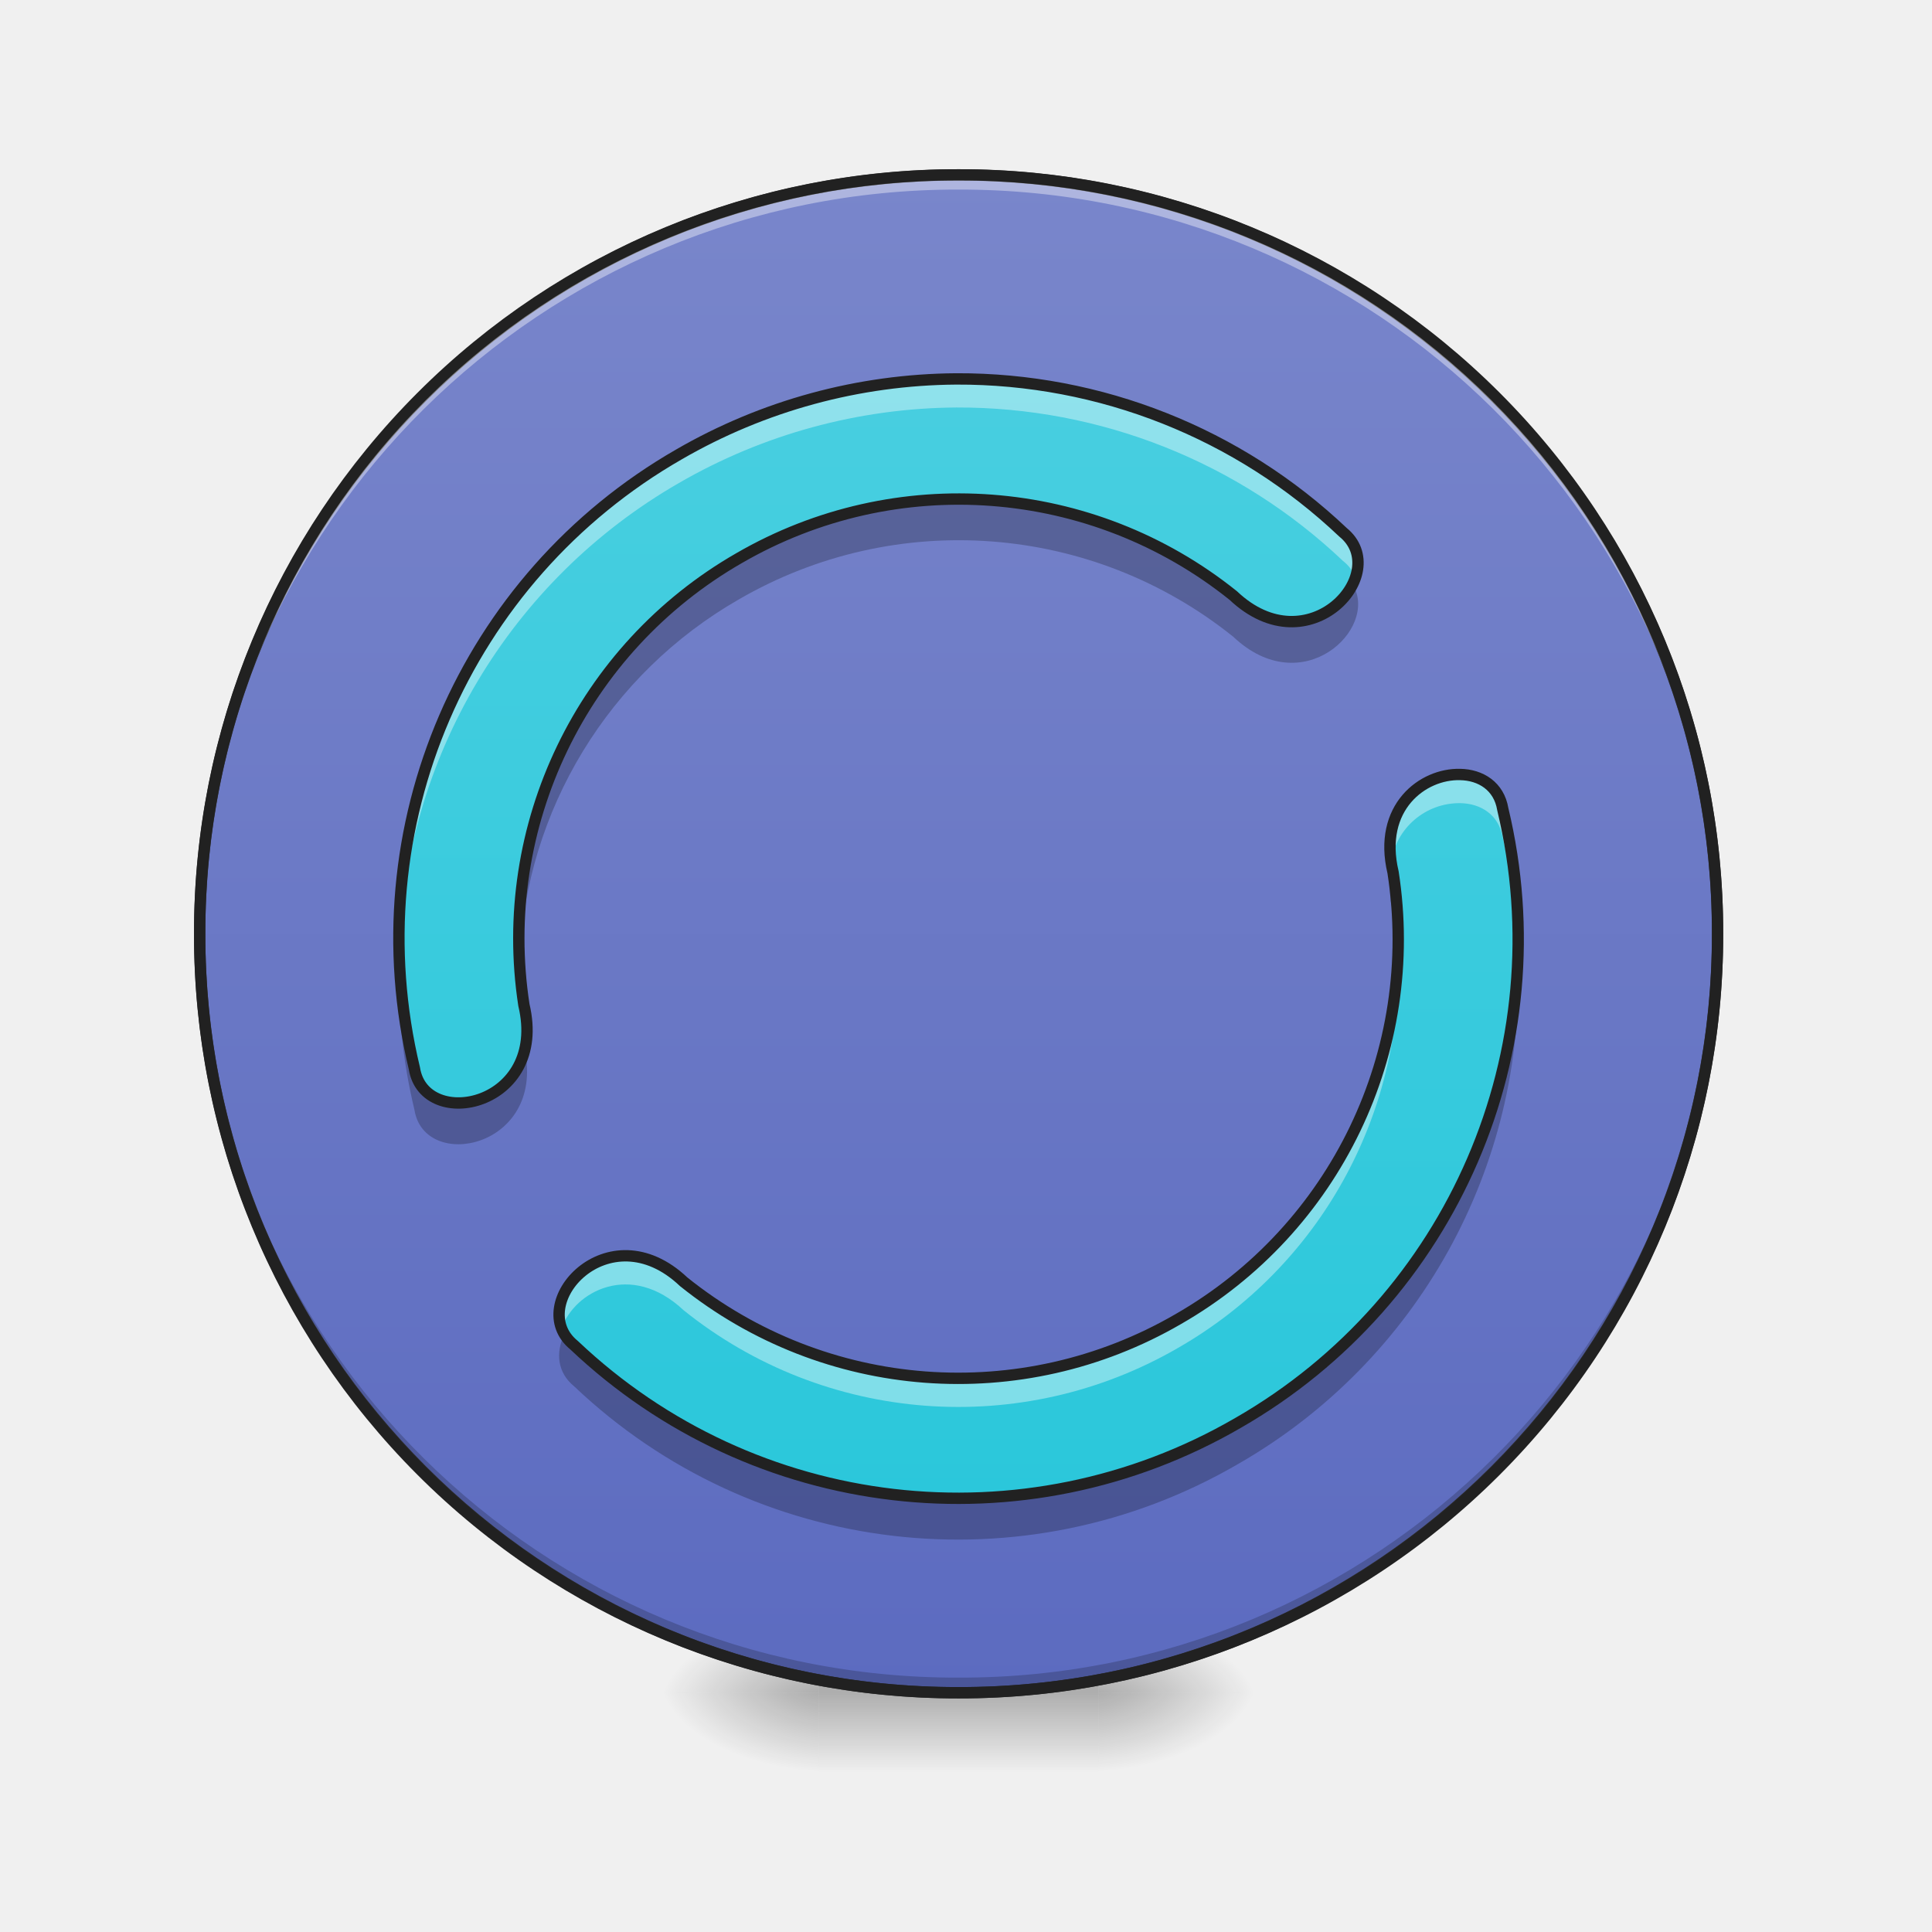
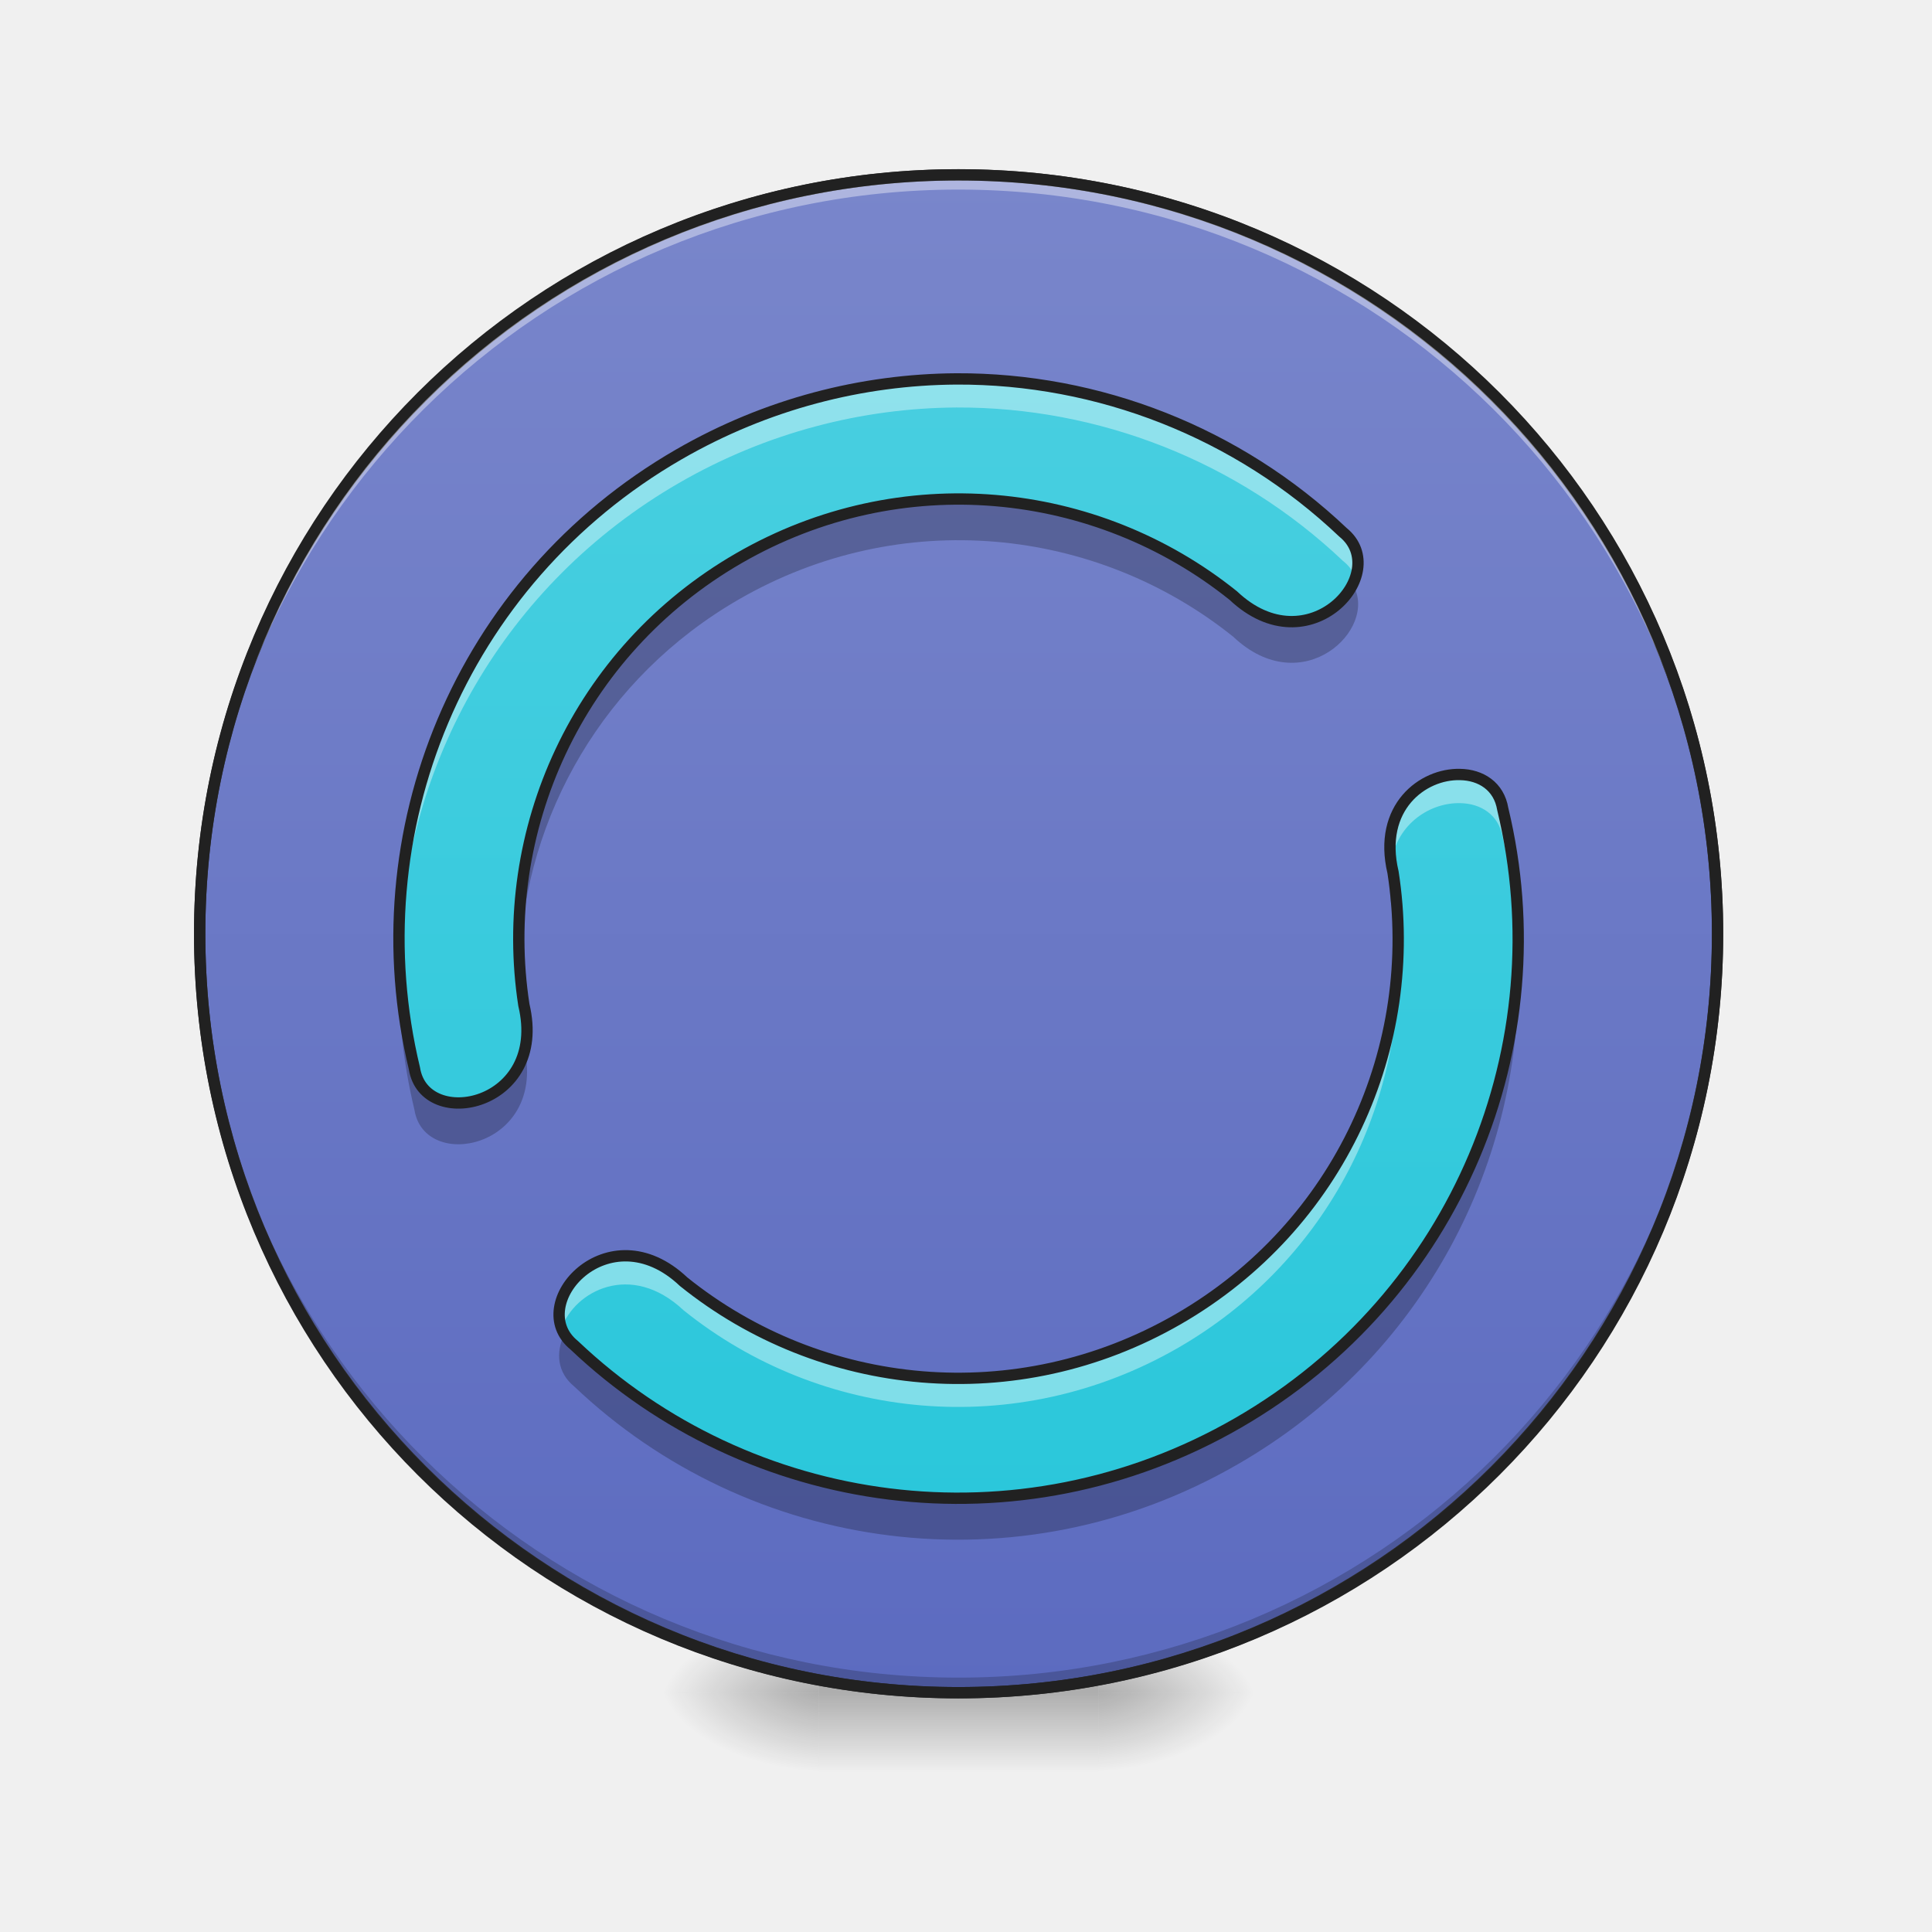
- <svg xmlns="http://www.w3.org/2000/svg" width="32" height="32" viewBox="0 0 24 24">
+ <svg xmlns="http://www.w3.org/2000/svg" width="24px" height="24px" viewBox="0 0 24 24" version="1.1">
  <defs>
-     <radialGradient id="a" gradientUnits="userSpaceOnUse" cx="450.909" cy="189.579" fx="450.909" fy="189.579" r="21.167" gradientTransform="matrix(0 -.0586 -.10548 0 33.392 47.696)">
-       <stop offset="0" stop-opacity=".314" />
-       <stop offset=".222" stop-opacity=".275" />
-       <stop offset="1" stop-opacity="0" />
+     <radialGradient id="radial0" gradientUnits="userSpaceOnUse" cx="450.909" cy="189.579" fx="450.909" fy="189.579" r="21.167" gradientTransform="matrix(0.000000130628,-0.0585994,-0.105479,-0.0000000761539,33.39236,47.6965)">
+       <stop offset="0" style="stop-color:rgb(0%,0%,0%);stop-opacity:0.314;" />
+       <stop offset="0.222" style="stop-color:rgb(0%,0%,0%);stop-opacity:0.275;" />
+       <stop offset="1" style="stop-color:rgb(0%,0%,0%);stop-opacity:0;" />
    </radialGradient>
-     <radialGradient id="b" gradientUnits="userSpaceOnUse" cx="450.909" cy="189.579" fx="450.909" fy="189.579" r="21.167" gradientTransform="matrix(0 .0586 .10548 0 -9.578 -5.646)">
-       <stop offset="0" stop-opacity=".314" />
-       <stop offset=".222" stop-opacity=".275" />
-       <stop offset="1" stop-opacity="0" />
+     <radialGradient id="radial1" gradientUnits="userSpaceOnUse" cx="450.909" cy="189.579" fx="450.909" fy="189.579" r="21.167" gradientTransform="matrix(-0.000000130628,0.0585994,0.105479,0.0000000761539,-9.577589,-5.645612)">
+       <stop offset="0" style="stop-color:rgb(0%,0%,0%);stop-opacity:0.314;" />
+       <stop offset="0.222" style="stop-color:rgb(0%,0%,0%);stop-opacity:0.275;" />
+       <stop offset="1" style="stop-color:rgb(0%,0%,0%);stop-opacity:0;" />
    </radialGradient>
-     <radialGradient id="c" gradientUnits="userSpaceOnUse" cx="450.909" cy="189.579" fx="450.909" fy="189.579" r="21.167" gradientTransform="matrix(0 -.0586 .10548 0 -9.578 47.696)">
-       <stop offset="0" stop-opacity=".314" />
-       <stop offset=".222" stop-opacity=".275" />
-       <stop offset="1" stop-opacity="0" />
+     <radialGradient id="radial2" gradientUnits="userSpaceOnUse" cx="450.909" cy="189.579" fx="450.909" fy="189.579" r="21.167" gradientTransform="matrix(-0.000000130628,-0.0585994,0.105479,-0.0000000761539,-9.577589,47.6965)">
+       <stop offset="0" style="stop-color:rgb(0%,0%,0%);stop-opacity:0.314;" />
+       <stop offset="0.222" style="stop-color:rgb(0%,0%,0%);stop-opacity:0.275;" />
+       <stop offset="1" style="stop-color:rgb(0%,0%,0%);stop-opacity:0;" />
    </radialGradient>
-     <radialGradient id="d" gradientUnits="userSpaceOnUse" cx="450.909" cy="189.579" fx="450.909" fy="189.579" r="21.167" gradientTransform="matrix(0 .0586 -.10548 0 33.392 -5.646)">
-       <stop offset="0" stop-opacity=".314" />
-       <stop offset=".222" stop-opacity=".275" />
-       <stop offset="1" stop-opacity="0" />
+     <radialGradient id="radial3" gradientUnits="userSpaceOnUse" cx="450.909" cy="189.579" fx="450.909" fy="189.579" r="21.167" gradientTransform="matrix(0.000000130628,0.0585994,-0.105479,0.0000000761539,33.39236,-5.645612)">
+       <stop offset="0" style="stop-color:rgb(0%,0%,0%);stop-opacity:0.314;" />
+       <stop offset="0.222" style="stop-color:rgb(0%,0%,0%);stop-opacity:0.275;" />
+       <stop offset="1" style="stop-color:rgb(0%,0%,0%);stop-opacity:0;" />
    </radialGradient>
-     <linearGradient id="e" gradientUnits="userSpaceOnUse" x1="255.323" y1="233.5" x2="255.323" y2="254.667" gradientTransform="matrix(.01002 0 0 .04688 9.349 10.08)">
-       <stop offset="0" stop-opacity=".275" />
-       <stop offset="1" stop-opacity="0" />
+     <linearGradient id="linear0" gradientUnits="userSpaceOnUse" x1="255.323" y1="233.5" x2="255.323" y2="254.667" gradientTransform="matrix(0.01002,0,0,0.0468795,9.34904,10.07909)">
+       <stop offset="0" style="stop-color:rgb(0%,0%,0%);stop-opacity:0.275;" />
+       <stop offset="1" style="stop-color:rgb(0%,0%,0%);stop-opacity:0;" />
    </linearGradient>
-     <linearGradient id="f" gradientUnits="userSpaceOnUse" x1="254" y1="-168.667" x2="254" y2="233.5">
-       <stop offset="0" stop-color="#7986cb" />
-       <stop offset="1" stop-color="#5c6bc0" />
+     <linearGradient id="linear1" gradientUnits="userSpaceOnUse" x1="254" y1="-168.667" x2="254" y2="233.5" gradientTransform="matrix(1,0,0,1,0,0)">
+       <stop offset="0" style="stop-color:rgb(47.451%,52.549%,79.608%);stop-opacity:1;" />
+       <stop offset="1" style="stop-color:rgb(36.078%,41.961%,75.294%);stop-opacity:1;" />
    </linearGradient>
-     <linearGradient id="g" gradientUnits="userSpaceOnUse" x1="960" y1="1695.118" x2="960" y2="175.118" gradientTransform="matrix(.0124 0 0 .0124 0 0)">
-       <stop offset="0" stop-color="#26c6da" />
-       <stop offset="1" stop-color="#4dd0e1" />
+     <linearGradient id="linear2" gradientUnits="userSpaceOnUse" x1="960" y1="1695.118" x2="960" y2="175.118" gradientTransform="matrix(0.0124035,0,0,0.0124035,0,0.00000000000000141)">
+       <stop offset="0" style="stop-color:rgb(14.902%,77.647%,85.49%);stop-opacity:1;" />
+       <stop offset="1" style="stop-color:rgb(30.196%,81.569%,88.235%);stop-opacity:1;" />
    </linearGradient>
  </defs>
-   <path d="M13.645 21.027h1.984v-.996h-1.984zm0 0" fill="url(#a)" />
-   <path d="M10.172 21.027H8.187v.993h1.985zm0 0" fill="url(#b)" />
-   <path d="M10.172 21.027H8.187v-.996h1.985zm0 0" fill="url(#c)" />
-   <path d="M13.645 21.027h1.984v.993h-1.984zm0 0" fill="url(#d)" />
-   <path d="M10.172 20.777h3.473v1.243h-3.473zm0 0" fill="url(#e)" />
-   <path d="M253.976-168.671c111.072 0 201.147 89.991 201.147 201.064s-90.075 201.148-201.147 201.148c-110.99 0-201.064-90.075-201.064-201.148s90.074-201.064 201.064-201.064zm0 0" transform="matrix(.04688 0 0 .04688 0 10.08)" fill="url(#f)" stroke-width="3" stroke-linecap="round" stroke="#333" />
-   <path d="M11.906 21.027a9.408 9.408 0 0 1-9.426-9.43v-.09a9.404 9.404 0 0 0 9.426 9.333 9.402 9.402 0 0 0 9.426-9.332c0 .031.004.058.004.09a9.41 9.41 0 0 1-9.43 9.43zm0 0" fill-opacity=".196" />
-   <path d="M11.906 2.172a9.404 9.404 0 0 0-9.426 9.52 9.408 9.408 0 0 1 9.426-9.337 9.405 9.405 0 0 1 9.426 9.336c0-.03.004-.062.004-.093a9.408 9.408 0 0 0-9.43-9.426zm0 0" fill="#fff" fill-opacity=".392" />
-   <path d="M11.906 2.102a9.48 9.48 0 0 0-9.496 9.496 9.48 9.48 0 0 0 9.496 9.5 9.48 9.48 0 0 0 9.5-9.5 9.48 9.48 0 0 0-9.5-9.496zm0 .14a9.335 9.335 0 0 1 9.36 9.356 9.336 9.336 0 0 1-9.36 9.359 9.335 9.335 0 0 1-9.355-9.36 9.334 9.334 0 0 1 9.355-9.355zm0 0" fill="#212121" />
-   <path d="M11.879 4.707a6.97 6.97 0 0 0-3.445.938 6.928 6.928 0 0 0-3.286 7.628c.125.786 1.66.473 1.36-.789a5.449 5.449 0 0 1 2.672-5.55 5.446 5.446 0 0 1 6.14.464c.942.891 1.98-.285 1.364-.785a6.944 6.944 0 0 0-4.805-1.906zm6.258 4.914c-.461-.012-1.024.406-.832 1.215a5.437 5.437 0 0 1-2.668 5.55 5.446 5.446 0 0 1-6.145-.464c-.937-.887-1.98.285-1.36.789a6.93 6.93 0 0 0 8.247.965 6.927 6.927 0 0 0 3.289-7.625c-.047-.285-.273-.426-.531-.43zm0 0" fill="url(#g)" />
-   <path d="M11.879 4.707a6.97 6.97 0 0 0-3.445.938 6.93 6.93 0 0 0-3.477 6.19A6.94 6.94 0 0 1 8.434 6a6.97 6.97 0 0 1 3.445-.938 6.944 6.944 0 0 1 4.805 1.907.495.495 0 0 1 .156.207.488.488 0 0 0-.156-.563 6.944 6.944 0 0 0-4.805-1.906zm6.234 4.914c-.43 0-.937.375-.832 1.086a.858.858 0 0 1 .856-.73c.258.003.484.144.531.43.113.472.176.956.187 1.437a6.813 6.813 0 0 0-.187-1.793c-.047-.285-.273-.426-.531-.43h-.024zM6.45 11.832c-.011.336.008.672.059 1.008.012.047.02.09.027.133a1.25 1.25 0 0 0-.027-.489 6.04 6.04 0 0 1-.059-.652zm10.918.012a5.445 5.445 0 0 1-2.73 4.543 5.446 5.446 0 0 1-6.145-.465c-.824-.781-1.73.031-1.515.578.156-.457.859-.84 1.515-.223a5.446 5.446 0 0 0 6.145.465 5.443 5.443 0 0 0 2.73-4.898zm0 0" fill="#fff" fill-opacity=".392" />
-   <path d="M11.86 6.215a5.45 5.45 0 0 0-2.68.734 5.44 5.44 0 0 0-2.727 4.973A5.433 5.433 0 0 1 9.18 7.445a5.446 5.446 0 0 1 6.14.465c.86.813 1.805-.098 1.489-.64-.204.421-.868.73-1.489.144a5.46 5.46 0 0 0-3.46-1.2zm5.433 4.582c-.035.156-.04.34.012.55.03.196.05.387.058.583a5.548 5.548 0 0 0-.058-1.078l-.012-.055zM4.961 11.922c-.024.621.039 1.246.187 1.863.122.777 1.618.48 1.372-.734-.184.785-1.27.894-1.372.238a6.813 6.813 0 0 1-.187-1.367zm13.894.008a6.922 6.922 0 0 1-3.476 5.761 6.92 6.92 0 0 1-8.246-.964.537.537 0 0 1-.125-.145c-.106.219-.086.469.125.64a6.92 6.92 0 0 0 8.246.965 6.92 6.92 0 0 0 3.476-6.257zm0 0" fill-opacity=".235" />
-   <path d="M11.879 4.707a6.97 6.97 0 0 0-3.445.938 6.928 6.928 0 0 0-3.286 7.628c.125.786 1.66.473 1.36-.789a5.449 5.449 0 0 1 2.672-5.55 5.446 5.446 0 0 1 6.14.464c.942.891 1.98-.285 1.364-.785a6.944 6.944 0 0 0-4.805-1.906zm6.258 4.914c-.461-.012-1.024.406-.832 1.215a5.437 5.437 0 0 1-2.668 5.55 5.446 5.446 0 0 1-6.145-.464c-.937-.887-1.98.285-1.36.789a6.93 6.93 0 0 0 8.247.965 6.927 6.927 0 0 0 3.289-7.625c-.047-.285-.274-.426-.531-.43zm0 0" fill="none" stroke-width=".141" stroke-linecap="round" stroke-linejoin="round" stroke="#212121" />
+   <g id="surface1">
+     <path style=" stroke:none;fill-rule:nonzero;fill:url(#radial0);" d="M 13.645 21.027 L 15.629 21.027 L 15.629 20.031 L 13.645 20.031 Z M 13.645 21.027 " />
+     <path style=" stroke:none;fill-rule:nonzero;fill:url(#radial1);" d="M 10.172 21.027 L 8.188 21.027 L 8.188 22.02 L 10.172 22.02 Z M 10.172 21.027 " />
+     <path style=" stroke:none;fill-rule:nonzero;fill:url(#radial2);" d="M 10.172 21.027 L 8.188 21.027 L 8.188 20.031 L 10.172 20.031 Z M 10.172 21.027 " />
+     <path style=" stroke:none;fill-rule:nonzero;fill:url(#radial3);" d="M 13.645 21.027 L 15.629 21.027 L 15.629 22.02 L 13.645 22.02 Z M 13.645 21.027 " />
+     <path style=" stroke:none;fill-rule:nonzero;fill:url(#linear0);" d="M 10.172 20.777 L 13.645 20.777 L 13.645 22.02 L 10.172 22.02 Z M 10.172 20.777 " />
+     <path style="fill-rule:nonzero;fill:url(#linear1);stroke-width:3;stroke-linecap:round;stroke-linejoin:miter;stroke:rgb(20%,20%,20%);stroke-opacity:1;stroke-miterlimit:4;" d="M 253.976 -168.671 C 365.048 -168.671 455.123 -78.68 455.123 32.393 C 455.123 143.466 365.048 233.541 253.976 233.541 C 142.986 233.541 52.912 143.466 52.912 32.393 C 52.912 -78.68 142.986 -168.671 253.976 -168.671 Z M 253.976 -168.671 " transform="matrix(0.0468795,0,0,0.0468795,0,10.07909)" />
+     <path style=" stroke:none;fill-rule:nonzero;fill:rgb(0%,0%,0%);fill-opacity:0.196;" d="M 11.906 21.027 C 6.684 21.027 2.48 16.82 2.48 11.598 C 2.48 11.566 2.48 11.539 2.48 11.508 C 2.531 16.688 6.715 20.84 11.906 20.84 C 17.098 20.84 21.285 16.688 21.332 11.508 C 21.332 11.539 21.336 11.566 21.336 11.598 C 21.336 16.82 17.129 21.027 11.906 21.027 Z M 11.906 21.027 " />
+     <path style=" stroke:none;fill-rule:nonzero;fill:rgb(100%,100%,100%);fill-opacity:0.392;" d="M 11.906 2.172 C 6.684 2.172 2.48 6.375 2.48 11.598 C 2.48 11.629 2.48 11.66 2.48 11.691 C 2.531 6.512 6.715 2.355 11.906 2.355 C 17.098 2.355 21.285 6.512 21.332 11.691 C 21.332 11.66 21.336 11.629 21.336 11.598 C 21.336 6.375 17.129 2.172 11.906 2.172 Z M 11.906 2.172 " />
+     <path style=" stroke:none;fill-rule:nonzero;fill:rgb(12.941%,12.941%,12.941%);fill-opacity:1;" d="M 11.906 2.102 C 6.648 2.102 2.41 6.34 2.41 11.598 C 2.41 16.859 6.648 21.098 11.906 21.098 C 17.168 21.098 21.406 16.859 21.406 11.598 C 21.406 6.34 17.168 2.102 11.906 2.102 Z M 11.906 2.242 C 17.094 2.242 21.266 6.414 21.266 11.598 C 21.266 16.785 17.094 20.957 11.906 20.957 C 6.723 20.957 2.551 16.785 2.551 11.598 C 2.551 6.414 6.723 2.242 11.906 2.242 Z M 11.906 2.242 " />
+     <path style=" stroke:none;fill-rule:nonzero;fill:url(#linear2);" d="M 11.879 4.707 C 10.711 4.715 9.523 5.016 8.434 5.645 C 5.699 7.223 4.445 10.355 5.148 13.273 C 5.273 14.059 6.809 13.746 6.508 12.484 C 6.176 10.328 7.168 8.094 9.18 6.934 C 11.191 5.773 13.617 6.031 15.32 7.398 C 16.262 8.289 17.301 7.113 16.684 6.613 C 15.375 5.371 13.645 4.699 11.879 4.707 Z M 18.137 9.621 C 17.676 9.609 17.113 10.027 17.305 10.836 C 17.641 12.996 16.648 15.227 14.637 16.387 C 12.625 17.547 10.195 17.293 8.492 15.922 C 7.555 15.035 6.512 16.207 7.133 16.711 C 9.305 18.773 12.645 19.254 15.379 17.676 C 18.113 16.098 19.371 12.965 18.668 10.051 C 18.621 9.766 18.395 9.625 18.137 9.621 Z M 18.137 9.621 " />
+     <path style=" stroke:none;fill-rule:nonzero;fill:rgb(100%,100%,100%);fill-opacity:0.392;" d="M 11.879 4.707 C 10.711 4.715 9.523 5.016 8.434 5.645 C 6.145 6.965 4.895 9.375 4.957 11.836 C 5.02 9.5 6.258 7.258 8.434 6 C 9.523 5.371 10.711 5.07 11.879 5.062 C 13.645 5.055 15.375 5.727 16.684 6.969 C 16.758 7.027 16.809 7.098 16.84 7.176 C 16.906 6.977 16.871 6.762 16.684 6.613 C 15.375 5.371 13.645 4.699 11.879 4.707 Z M 18.113 9.621 C 17.684 9.621 17.176 9.996 17.281 10.707 C 17.363 10.219 17.777 9.969 18.137 9.977 C 18.395 9.98 18.621 10.121 18.668 10.406 C 18.781 10.879 18.844 11.363 18.855 11.844 C 18.871 11.246 18.812 10.645 18.668 10.051 C 18.621 9.766 18.395 9.625 18.137 9.621 C 18.129 9.621 18.121 9.621 18.113 9.621 Z M 6.449 11.832 C 6.438 12.168 6.457 12.504 6.508 12.84 C 6.52 12.887 6.527 12.93 6.535 12.973 C 6.559 12.828 6.551 12.668 6.508 12.484 C 6.477 12.27 6.457 12.051 6.449 11.832 Z M 17.367 11.844 C 17.305 13.664 16.336 15.406 14.637 16.387 C 12.625 17.547 10.195 17.293 8.492 15.922 C 7.668 15.141 6.762 15.953 6.977 16.5 C 7.133 16.043 7.836 15.66 8.492 16.277 C 10.195 17.648 12.625 17.902 14.637 16.742 C 16.445 15.699 17.43 13.789 17.367 11.844 Z M 17.367 11.844 " />
+     <path style=" stroke:none;fill-rule:nonzero;fill:rgb(0%,0%,0%);fill-opacity:0.235;" d="M 11.859 6.215 C 10.949 6.223 10.027 6.461 9.18 6.949 C 7.348 8.008 6.359 9.953 6.453 11.922 C 6.531 10.129 7.5 8.414 9.18 7.445 C 11.191 6.285 13.617 6.543 15.32 7.91 C 16.18 8.723 17.125 7.812 16.809 7.27 C 16.605 7.691 15.941 8 15.32 7.414 C 14.336 6.625 13.109 6.203 11.859 6.215 Z M 17.293 10.797 C 17.258 10.953 17.254 11.137 17.305 11.348 C 17.336 11.543 17.355 11.734 17.363 11.93 C 17.379 11.57 17.359 11.211 17.305 10.852 C 17.301 10.832 17.297 10.816 17.293 10.797 Z M 4.961 11.922 C 4.938 12.543 5 13.168 5.148 13.785 C 5.27 14.562 6.766 14.266 6.52 13.051 C 6.336 13.836 5.25 13.945 5.148 13.289 C 5.039 12.836 4.977 12.379 4.961 11.922 Z M 18.855 11.93 C 18.773 14.238 17.535 16.449 15.379 17.691 C 12.645 19.273 9.305 18.793 7.133 16.727 C 7.078 16.684 7.039 16.633 7.008 16.582 C 6.902 16.801 6.922 17.051 7.133 17.223 C 9.305 19.289 12.645 19.77 15.379 18.188 C 17.691 16.855 18.945 14.414 18.855 11.93 Z M 18.855 11.93 " />
+     <path style="fill:none;stroke-width:11.339;stroke-linecap:round;stroke-linejoin:round;stroke:rgb(12.941%,12.941%,12.941%);stroke-opacity:1;stroke-miterlimit:4;" d="M 957.704 379.491 C 863.54 380.121 767.801 404.371 679.935 455.075 C 459.484 582.307 358.391 834.881 415.078 1070.134 C 425.156 1133.435 548.924 1108.241 524.674 1006.518 C 497.905 832.676 577.898 652.536 740.087 559.002 C 902.276 465.467 1097.848 486.253 1235.158 596.479 C 1311.056 668.283 1394.828 573.489 1345.068 533.177 C 1239.567 433.03 1100.052 378.861 957.704 379.491 Z M 1462.223 775.674 C 1425.061 774.729 1379.711 808.427 1395.142 873.617 C 1422.226 1047.774 1342.234 1227.599 1180.045 1321.134 C 1017.856 1414.668 821.969 1394.198 684.659 1283.657 C 609.076 1212.168 524.989 1306.647 575.063 1347.273 C 750.165 1513.556 1019.43 1552.293 1239.882 1425.061 C 1460.333 1297.829 1561.741 1045.255 1505.053 810.316 C 1501.274 787.326 1483.008 775.989 1462.223 775.674 Z M 1462.223 775.674 " transform="matrix(0.0124035,0,0,0.0124035,0,0)" />
+   </g>
</svg>
